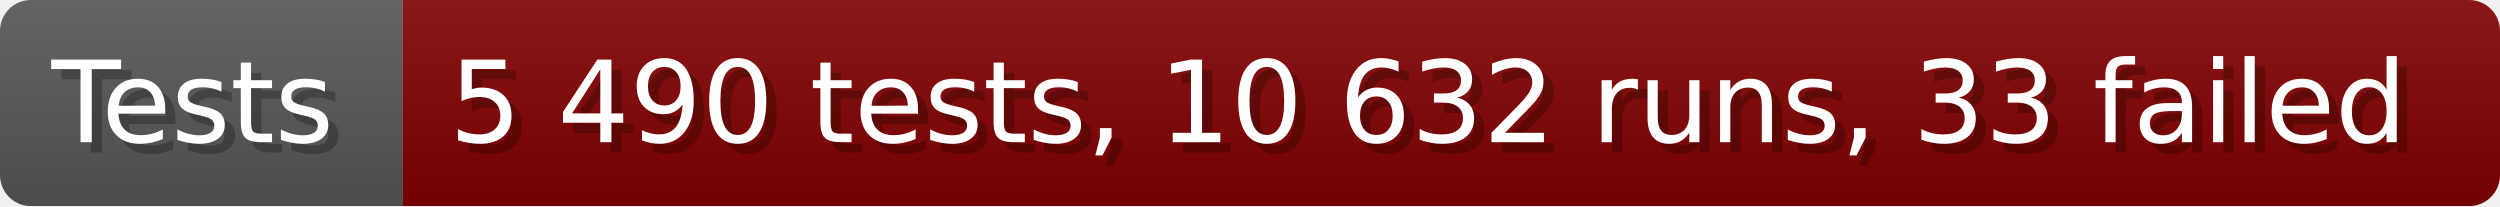
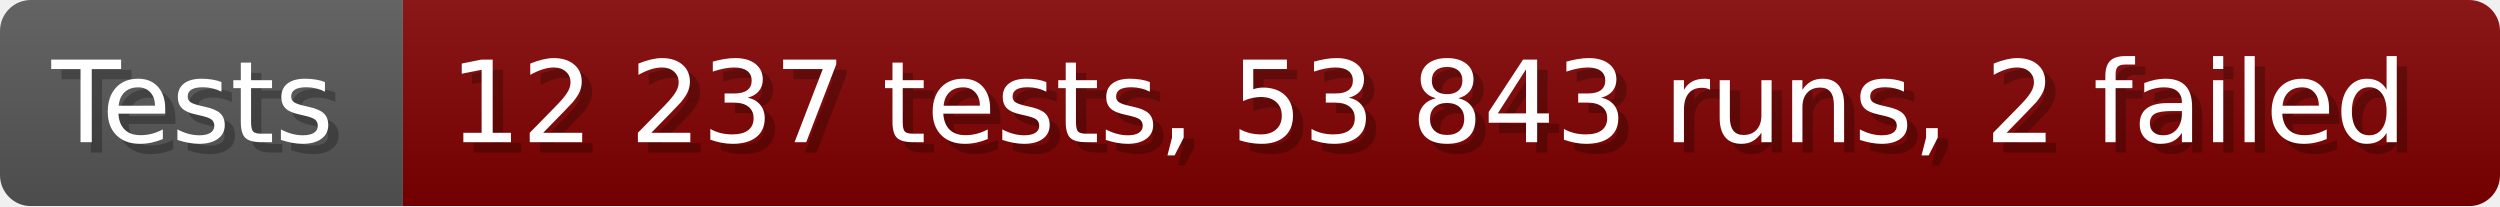
- <svg xmlns="http://www.w3.org/2000/svg" width="242.6" height="20" viewBox="0 0 2426 200" role="img" aria-label="Tests: 5 490 tests, 10 632 runs, 33 failed">
+ <svg xmlns="http://www.w3.org/2000/svg" width="242.6" height="20" viewBox="0 0 2426 200" role="img" aria-label="Tests: 12 237 tests, 53 843 runs, 2 failed">
  <linearGradient id="a" x2="0" y2="100%">
    <stop offset="0" stop-opacity=".1" stop-color="#EEE" />
    <stop offset="1" stop-opacity=".1" />
  </linearGradient>
  <mask id="m">
    <rect width="2426" height="200" rx="30" fill="#FFF" />
  </mask>
  <g mask="url(#m)">
    <rect width="391" height="200" fill="#555" />
    <rect width="2035" height="200" fill="#800000" x="391" />
    <rect width="2426" height="200" fill="url(#a)" />
  </g>
  <g aria-hidden="true" fill="#fff" text-anchor="start" font-family="Verdana,DejaVu Sans,sans-serif" font-size="110">
    <text x="60" y="148" textLength="291" fill="#000" opacity="0.25">Tests</text>
    <text x="50" y="138" textLength="291">Tests</text>
-     <text x="446" y="148" textLength="1935" fill="#000" opacity="0.25">5 490 tests, 10 632 runs, 33 failed</text>
-     <text x="436" y="138" textLength="1935">5 490 tests, 10 632 runs, 33 failed</text>
+     <text x="446" y="148" textLength="1935" fill="#000" opacity="0.25">12 237 tests, 53 843 runs, 2 failed</text>
+     <text x="436" y="138" textLength="1935">12 237 tests, 53 843 runs, 2 failed</text>
  </g>
</svg>
